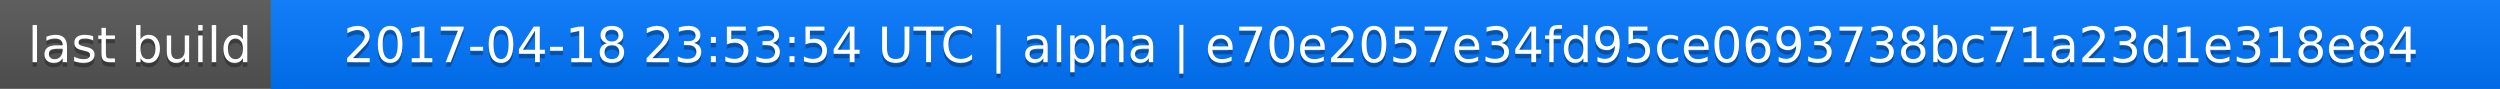
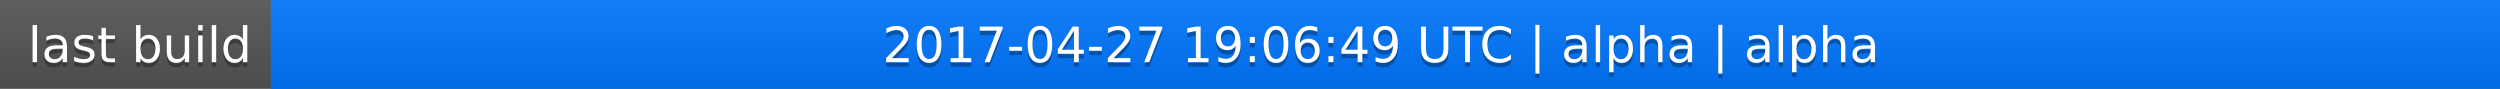
<svg xmlns="http://www.w3.org/2000/svg" width="563" height="20">
  <linearGradient id="a" x2="0" y2="100%">
    <stop offset="0" stop-color="#bbb" stop-opacity=".1" />
    <stop offset="1" stop-opacity=".1" />
  </linearGradient>
  <rect rx="0" width="563" height="20" fill="#555" />
  <rect rx="0" x="61" width="502" height="20" fill="#07f" />
  <path fill="#07f" d="M61 0h4v20h-4z" />
  <rect rx="0" width="563" height="20" fill="url(#a)" />
  <g fill="#fff" text-anchor="middle" font-family="DejaVu Sans,Verdana,Geneva,sans-serif" font-size="11">
    <text x="31.5" y="15" fill="#010101" fill-opacity=".3">last build</text>
    <text x="31.5" y="14">last build</text>
-     <text x="311" y="15" fill="#010101" fill-opacity=".3">2017-04-18 23:53:54 UTC | alpha | e70e2057e34fd95ce0693738bc71a23d1e318e84</text>
-     <text x="311" y="14">2017-04-18 23:53:54 UTC | alpha | e70e2057e34fd95ce0693738bc71a23d1e318e84</text>
+     <text x="311" y="15" fill="#010101" fill-opacity=".3">2017-04-27 19:06:49 UTC | alpha | alpha</text>
+     <text x="311" y="14">2017-04-27 19:06:49 UTC | alpha | alpha</text>
  </g>
</svg>
